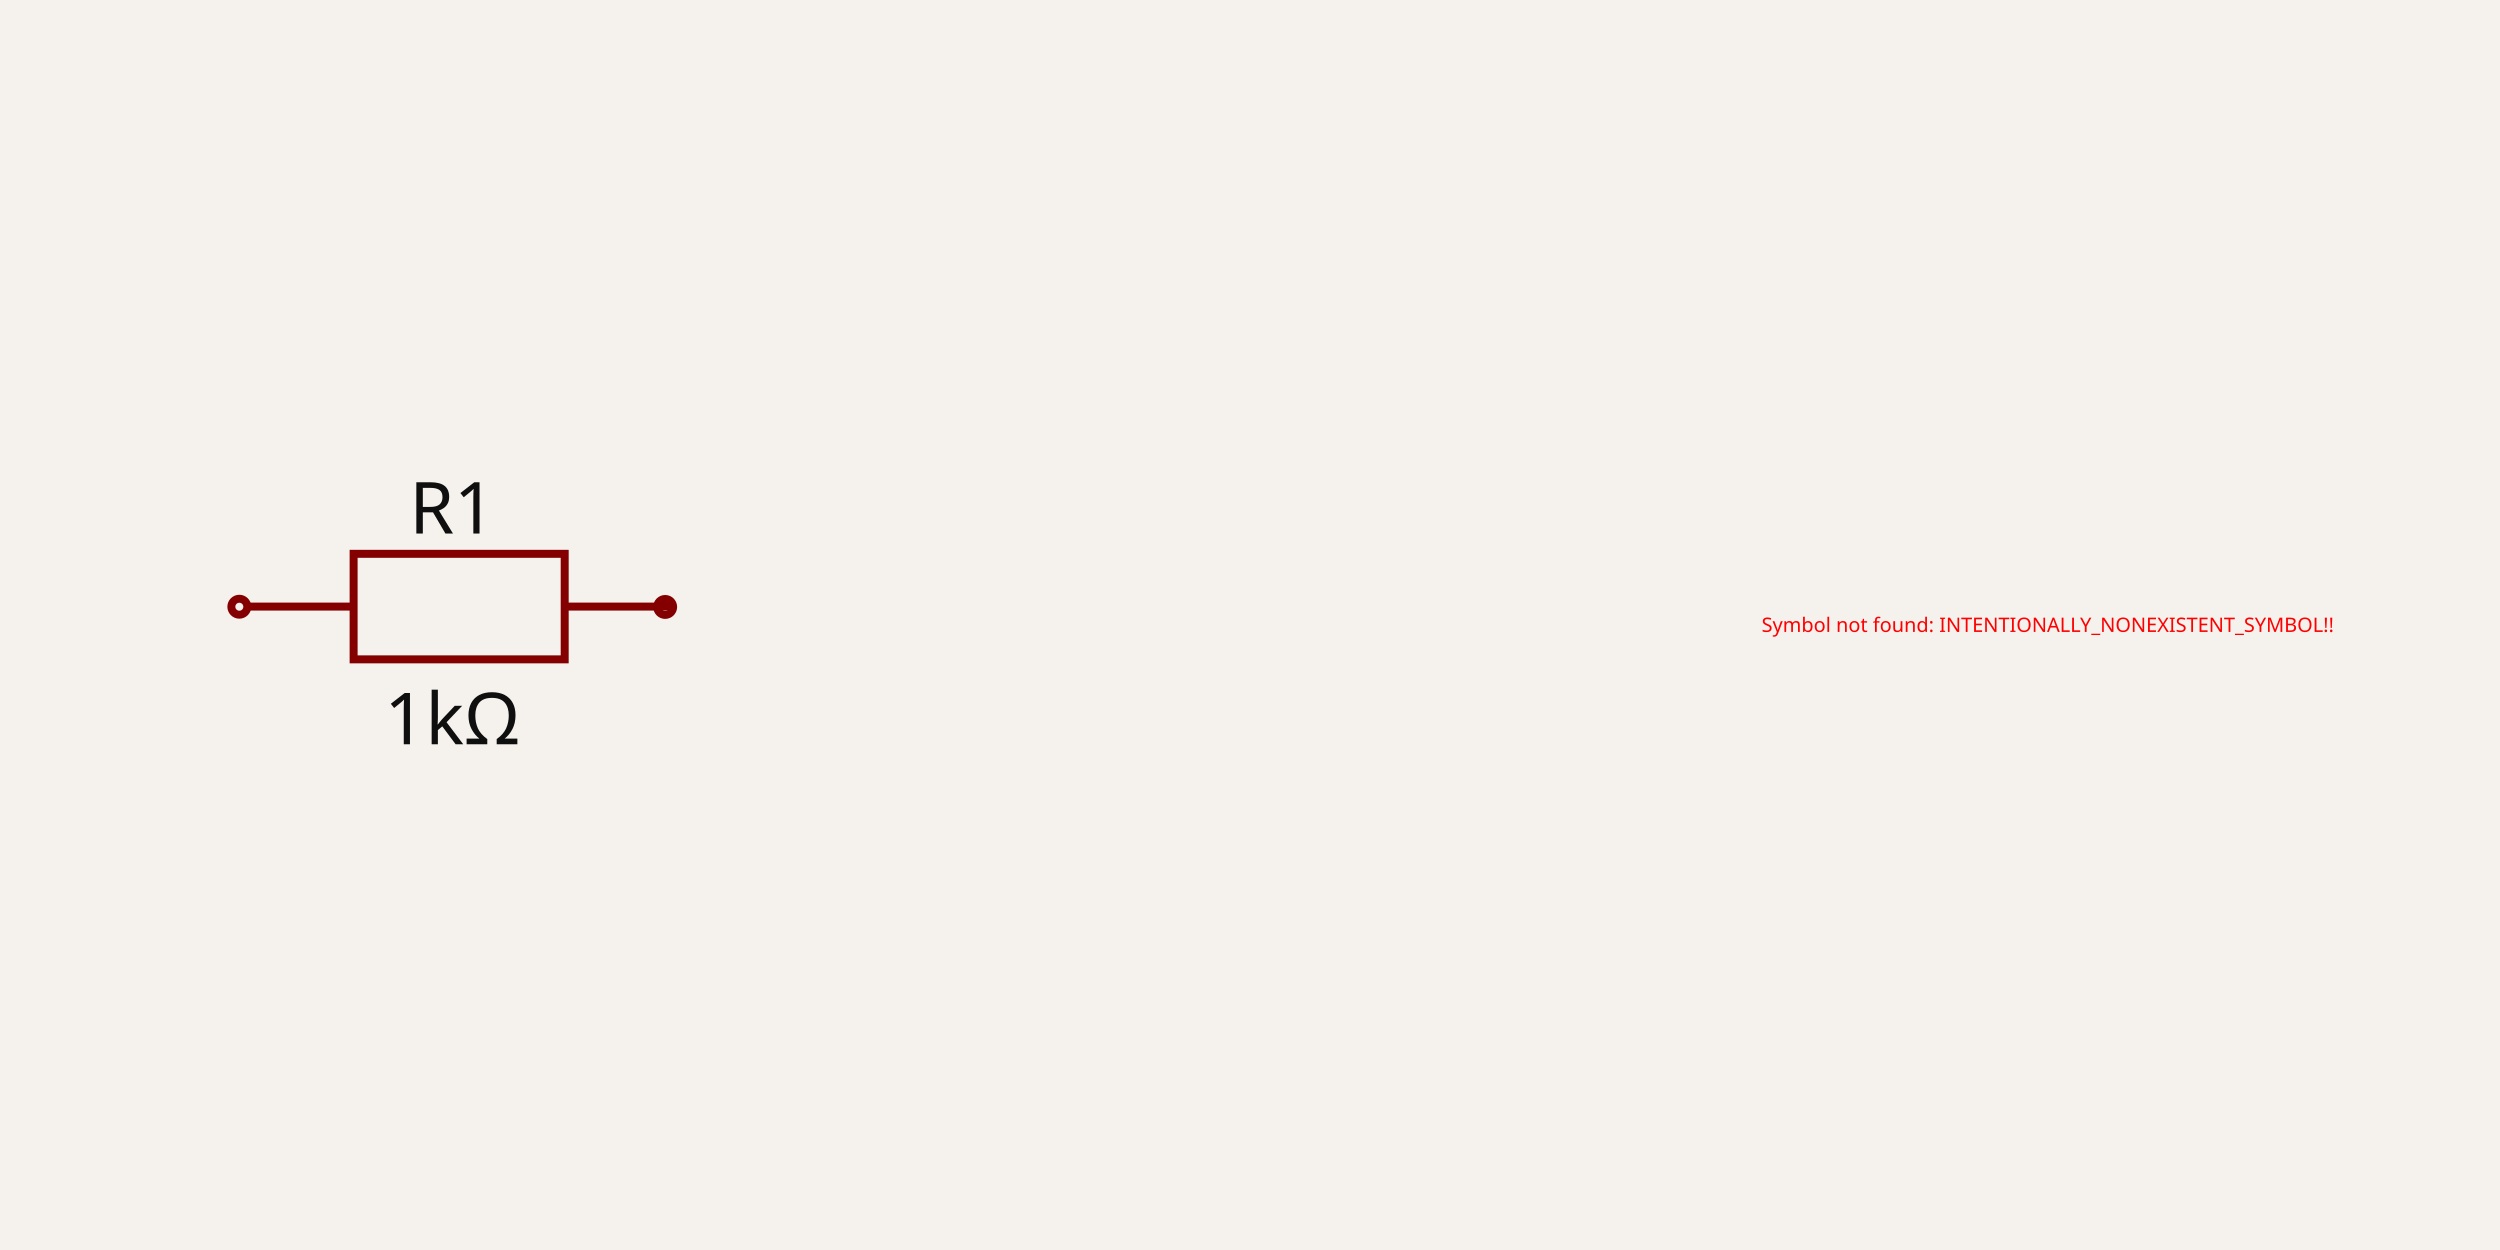
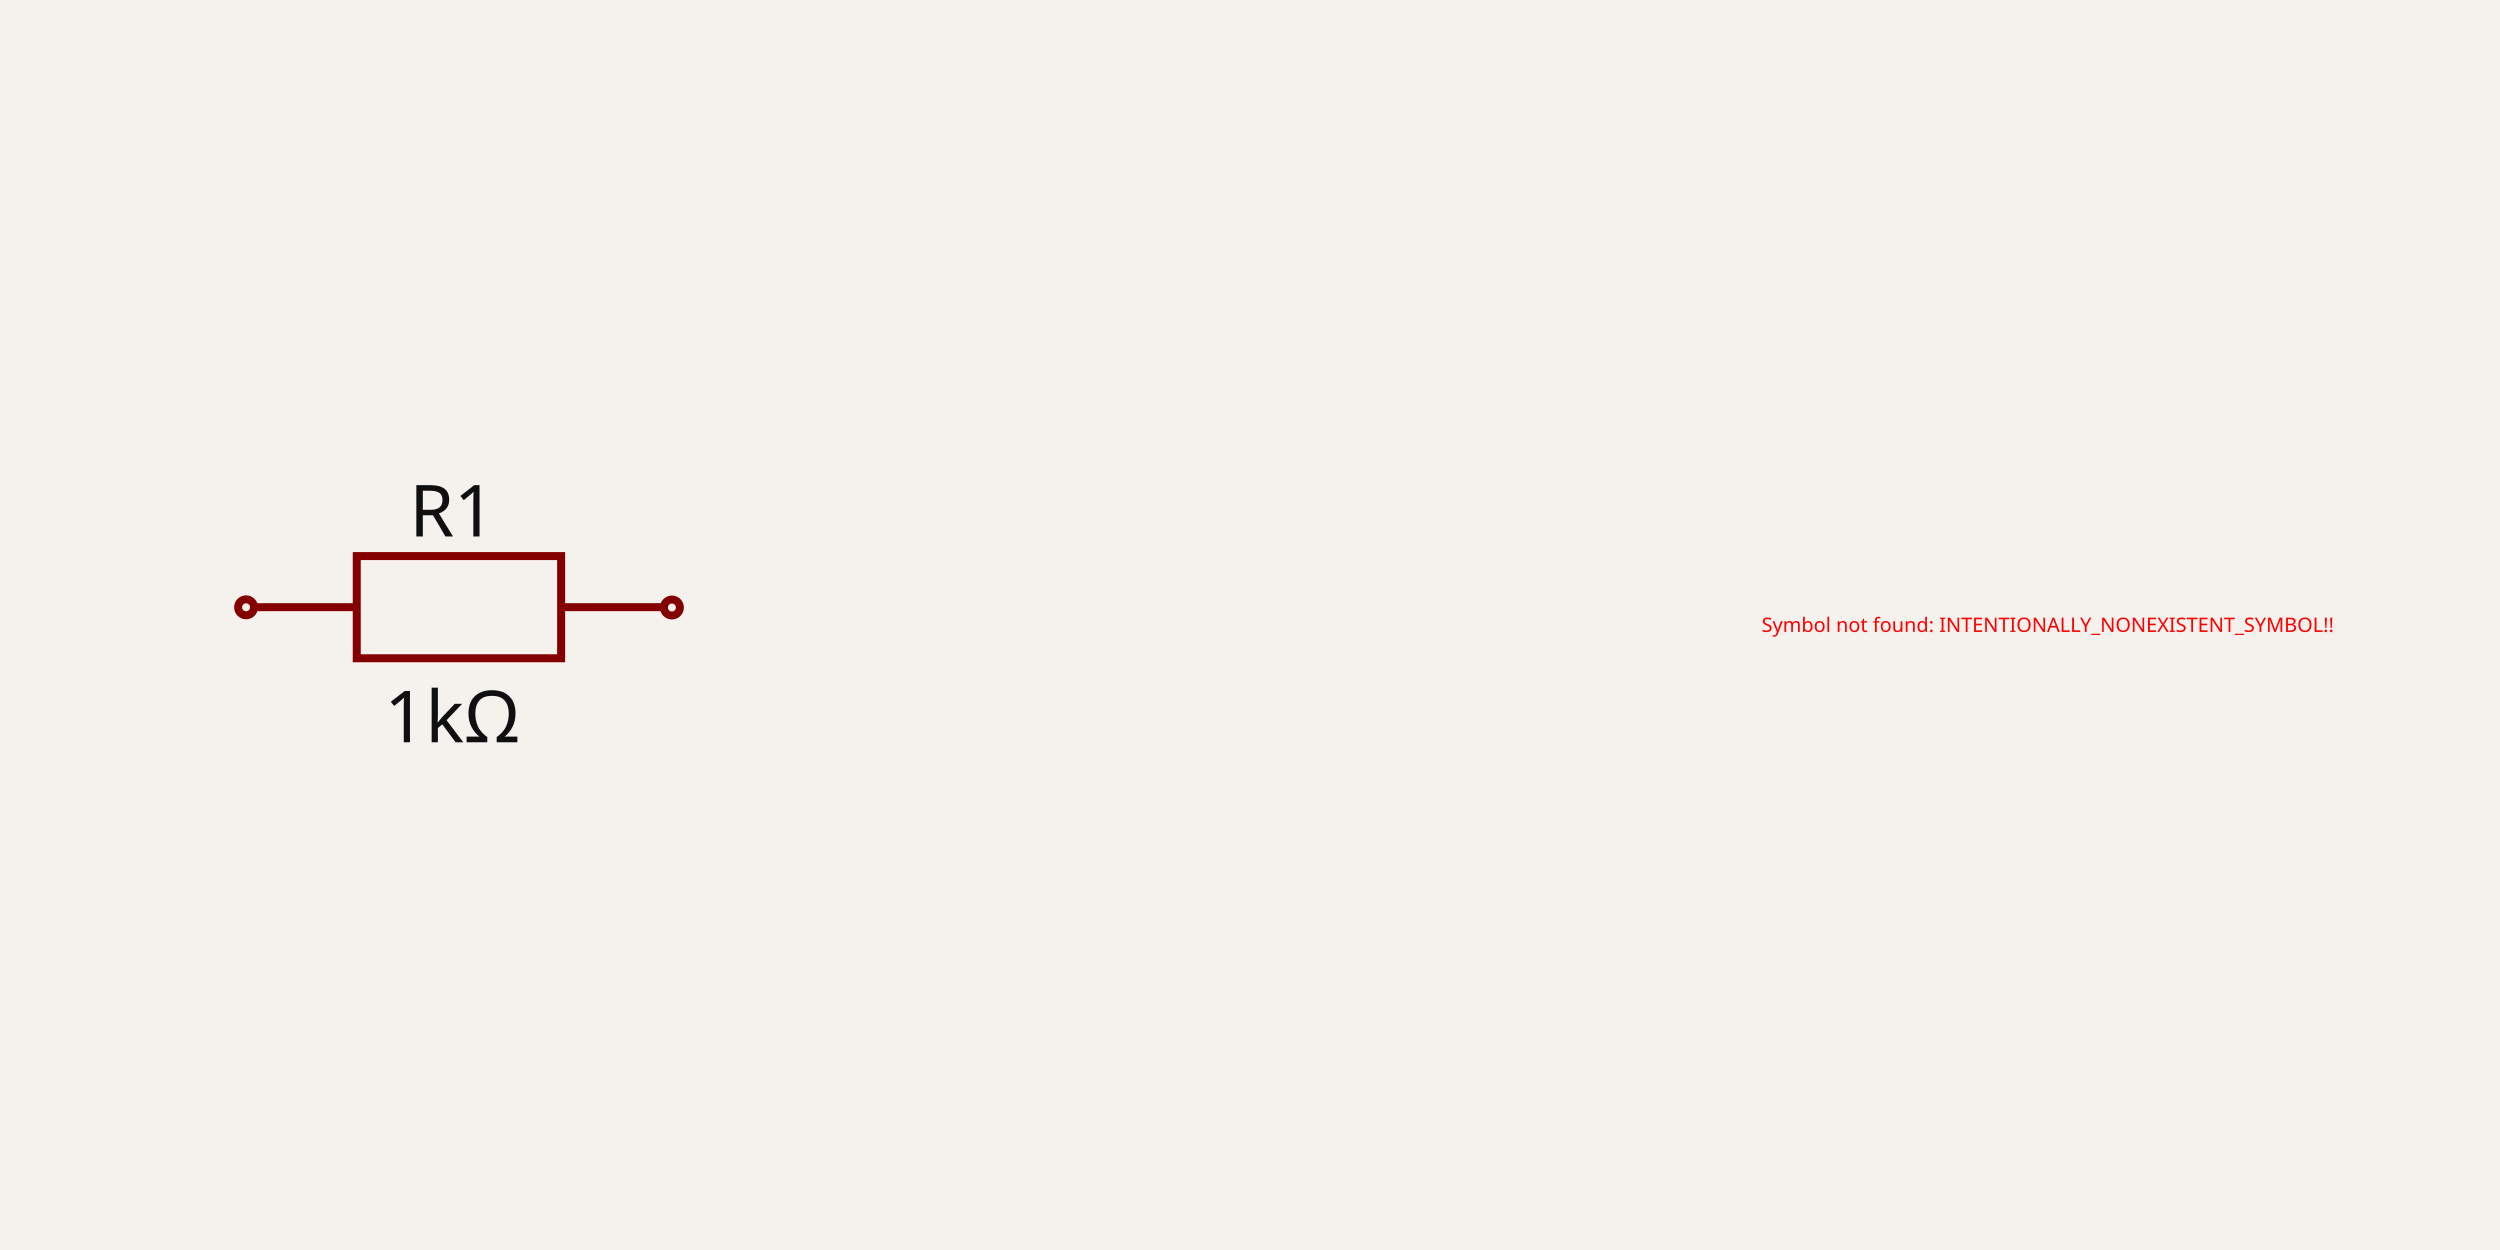
<svg xmlns="http://www.w3.org/2000/svg" width="1200" height="600" style="background-color: rgb(245, 241, 237)" data-real-to-screen-transform="matrix(191.4614144461,0,0,-191.4614144461,600,300)">
  <style>
              .boundary { fill: rgb(245, 241, 237); }
              .schematic-boundary { fill: none; stroke: #fff; }
              .component { fill: none; stroke: rgb(132, 0, 0); }
              .chip { fill: rgb(255, 255, 194); stroke: rgb(132, 0, 0); }
              .component-pin { fill: none; stroke: rgb(132, 0, 0); }
              .trace:hover {
                filter: invert(1);
              }
              .trace:hover .trace-crossing-outline {
                opacity: 0;
              }
              .text { font-family: sans-serif; fill: rgb(0, 150, 0); }
              .pin-number { fill: rgb(169, 0, 0); }
              .port-label { fill: rgb(0, 100, 100); }
              .component-name { fill: rgb(0, 100, 100); }
            </style>
  <rect class="boundary" x="0" y="0" width="1200" height="600" />
  <g data-circuit-json-type="schematic_component" data-schematic-component-id="schematic_component_0">
-     <rect class="component-overlay" x="119.077" y="265.833" width="202.63" height="50.658" fill="transparent" />
-     <path d="M 119.077 291.162 L 169.735 291.162" stroke="rgb(132, 0, 0)" fill="none" stroke-width="3.829px" />
-     <path d="M 271.05 291.162 L 321.707 291.162" stroke="rgb(132, 0, 0)" fill="none" stroke-width="3.829px" />
-     <path d="M 220.392 265.833 L 271.05 265.833 L 271.05 316.491 L 169.735 316.491 L 169.735 265.833 L 220.392 265.833" stroke="rgb(132, 0, 0)" fill="none" stroke-width="3.829px" />
-     <text x="217.077" y="256.095" fill="rgb(15, 15, 15)" font-family="sans-serif" text-anchor="middle" dominant-baseline="auto" font-size="34.463px">R1</text>
-     <text x="217.077" y="330.503" fill="rgb(15, 15, 15)" font-family="sans-serif" text-anchor="middle" dominant-baseline="hanging" font-size="34.463px">1kΩ</text>
-     <circle cx="114.877" cy="291.23" r="3.829px" stroke-width="3.829px" fill="none" stroke="rgb(132, 0, 0)" />
-     <circle cx="319.277" cy="291.335" r="3.829px" stroke-width="3.829px" fill="none" stroke="rgb(132, 0, 0)" />
+     <rect class="component-overlay" x="122.188" y="266.918" width="196.198" height="49.049" fill="transparent" />
+     <path d="M 122.188 291.442 L 171.238 291.442" stroke="rgb(132, 0, 0)" fill="none" stroke-width="3.829px" />
+     <path d="M 269.337 291.442 L 318.386 291.442" stroke="rgb(132, 0, 0)" fill="none" stroke-width="3.829px" />
+     <path d="M 220.287 266.918 L 269.337 266.918 L 269.337 315.967 L 171.238 315.967 L 171.238 266.918 L 220.287 266.918" stroke="rgb(132, 0, 0)" fill="none" stroke-width="3.829px" />
+     <text x="217.077" y="257.488" fill="rgb(15, 15, 15)" font-family="sans-serif" text-anchor="middle" dominant-baseline="auto" font-size="34.463px">R1</text>
+     <text x="217.077" y="329.535" fill="rgb(15, 15, 15)" font-family="sans-serif" text-anchor="middle" dominant-baseline="hanging" font-size="34.463px">1kΩ</text>
+     <circle cx="118.121" cy="291.508" r="3.829px" stroke-width="3.829px" fill="none" stroke="rgb(132, 0, 0)" />
+     <circle cx="322.522" cy="291.61" r="3.829px" stroke-width="3.829px" fill="none" stroke="rgb(132, 0, 0)" />
  </g>
  <g data-circuit-json-type="schematic_component" data-schematic-component-id="schematic_component_1">
    <text x="982.923" y="300" fill="red" text-anchor="middle" dominant-baseline="middle" font-family="sans-serif" font-size="9.573px">Symbol not found: INTENTIONALLY_NONEXISTENT_SYMBOL!!</text>
  </g>
</svg>
